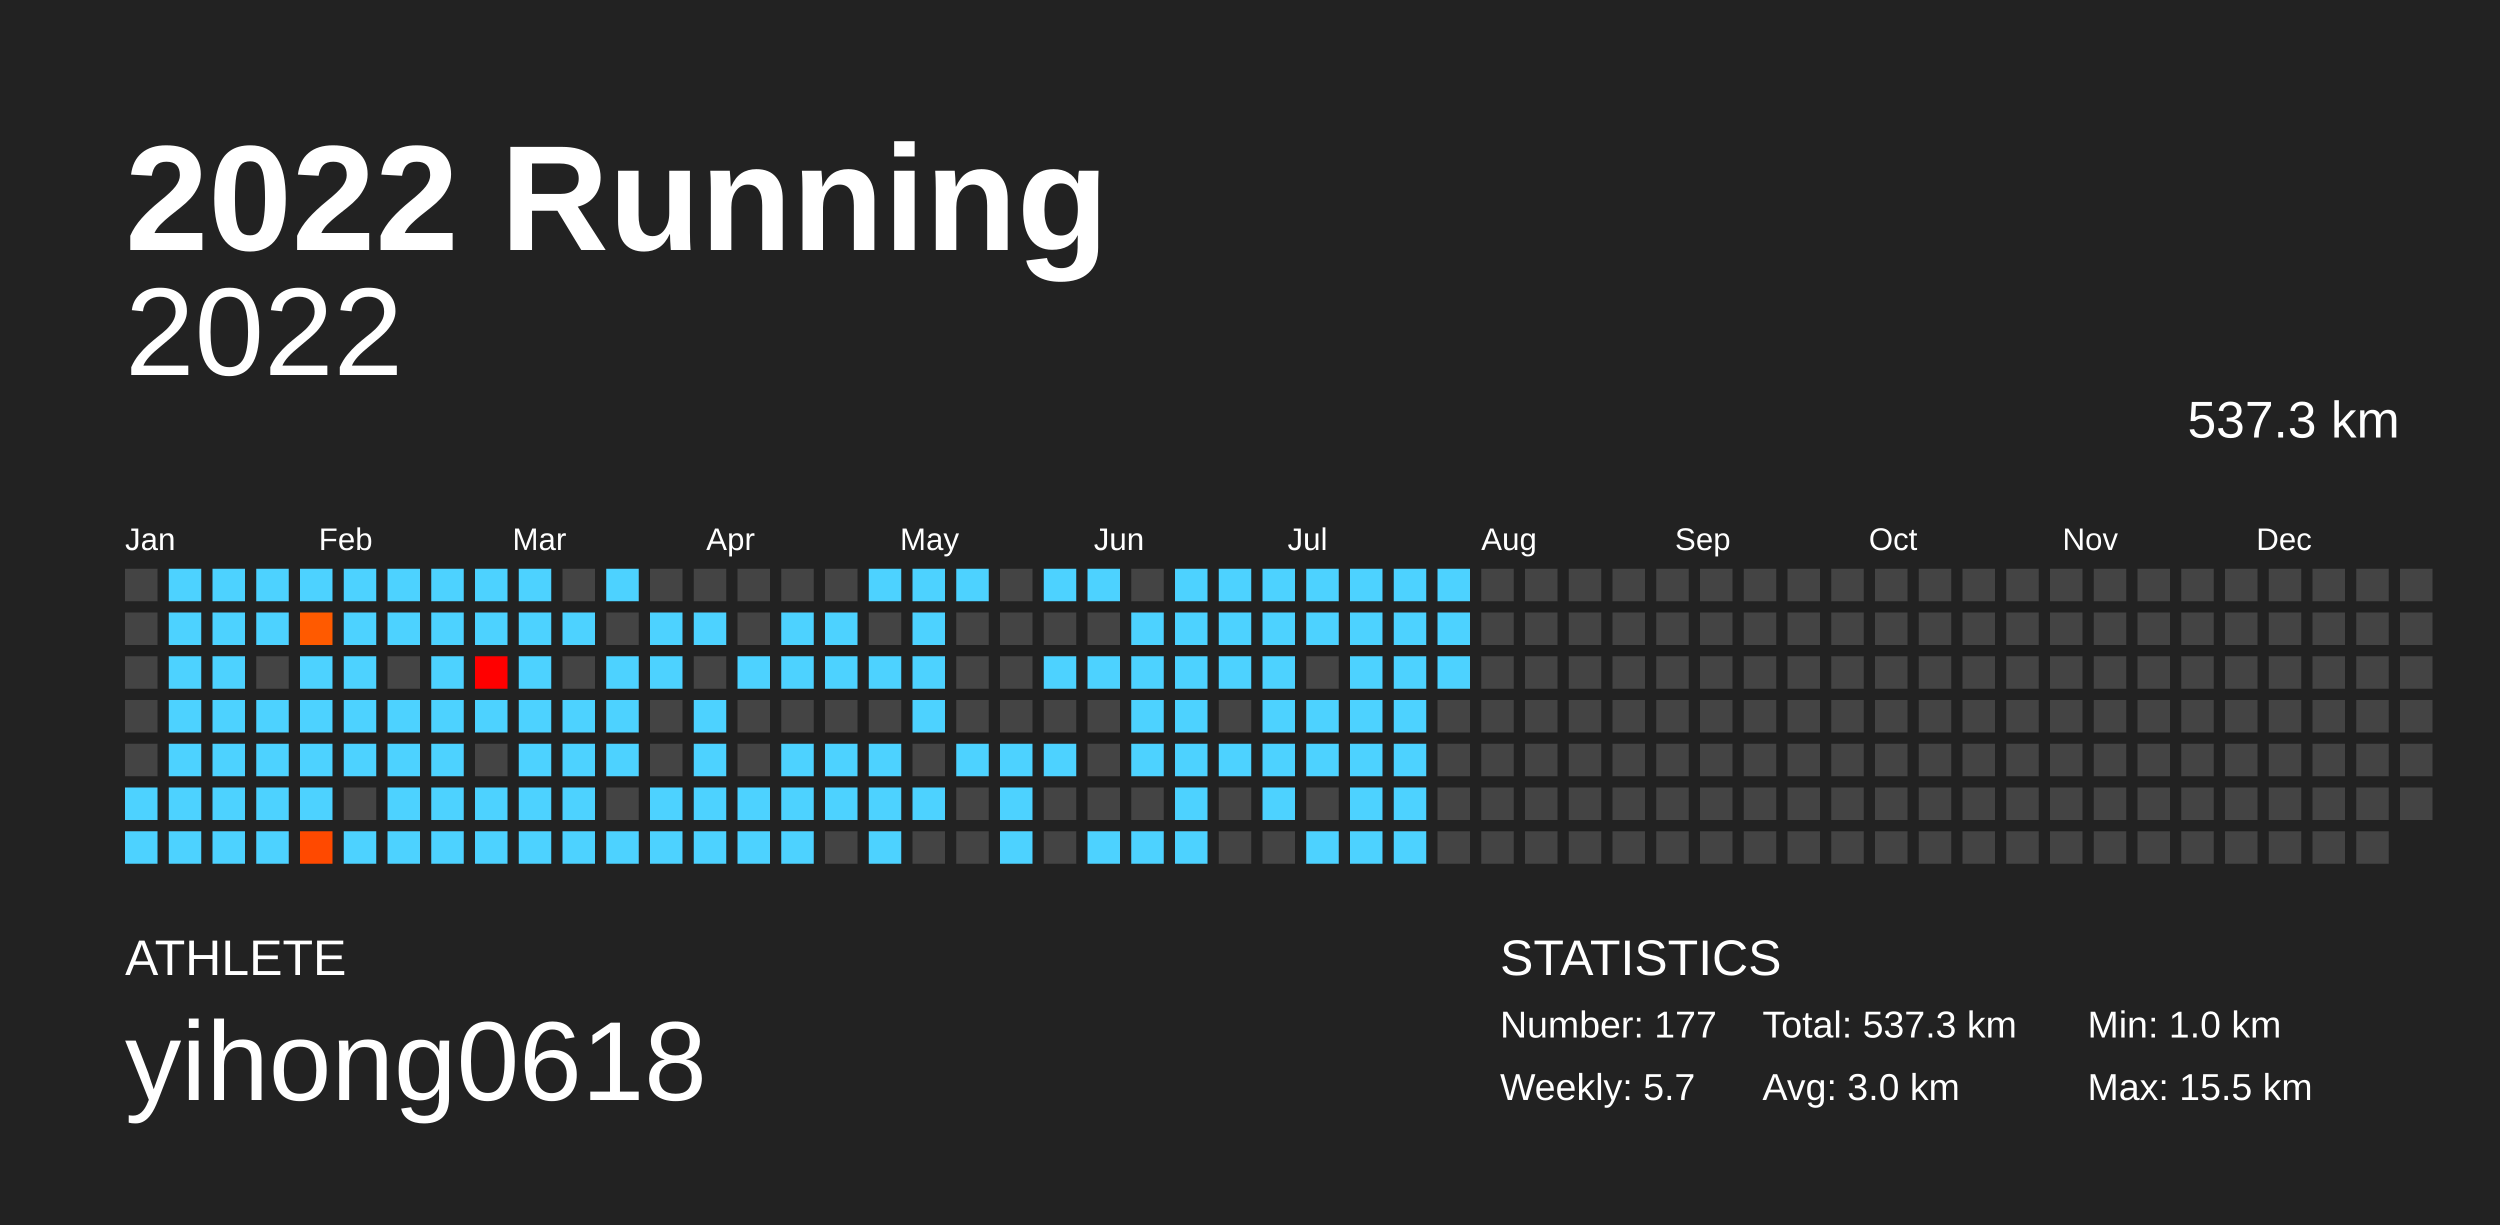
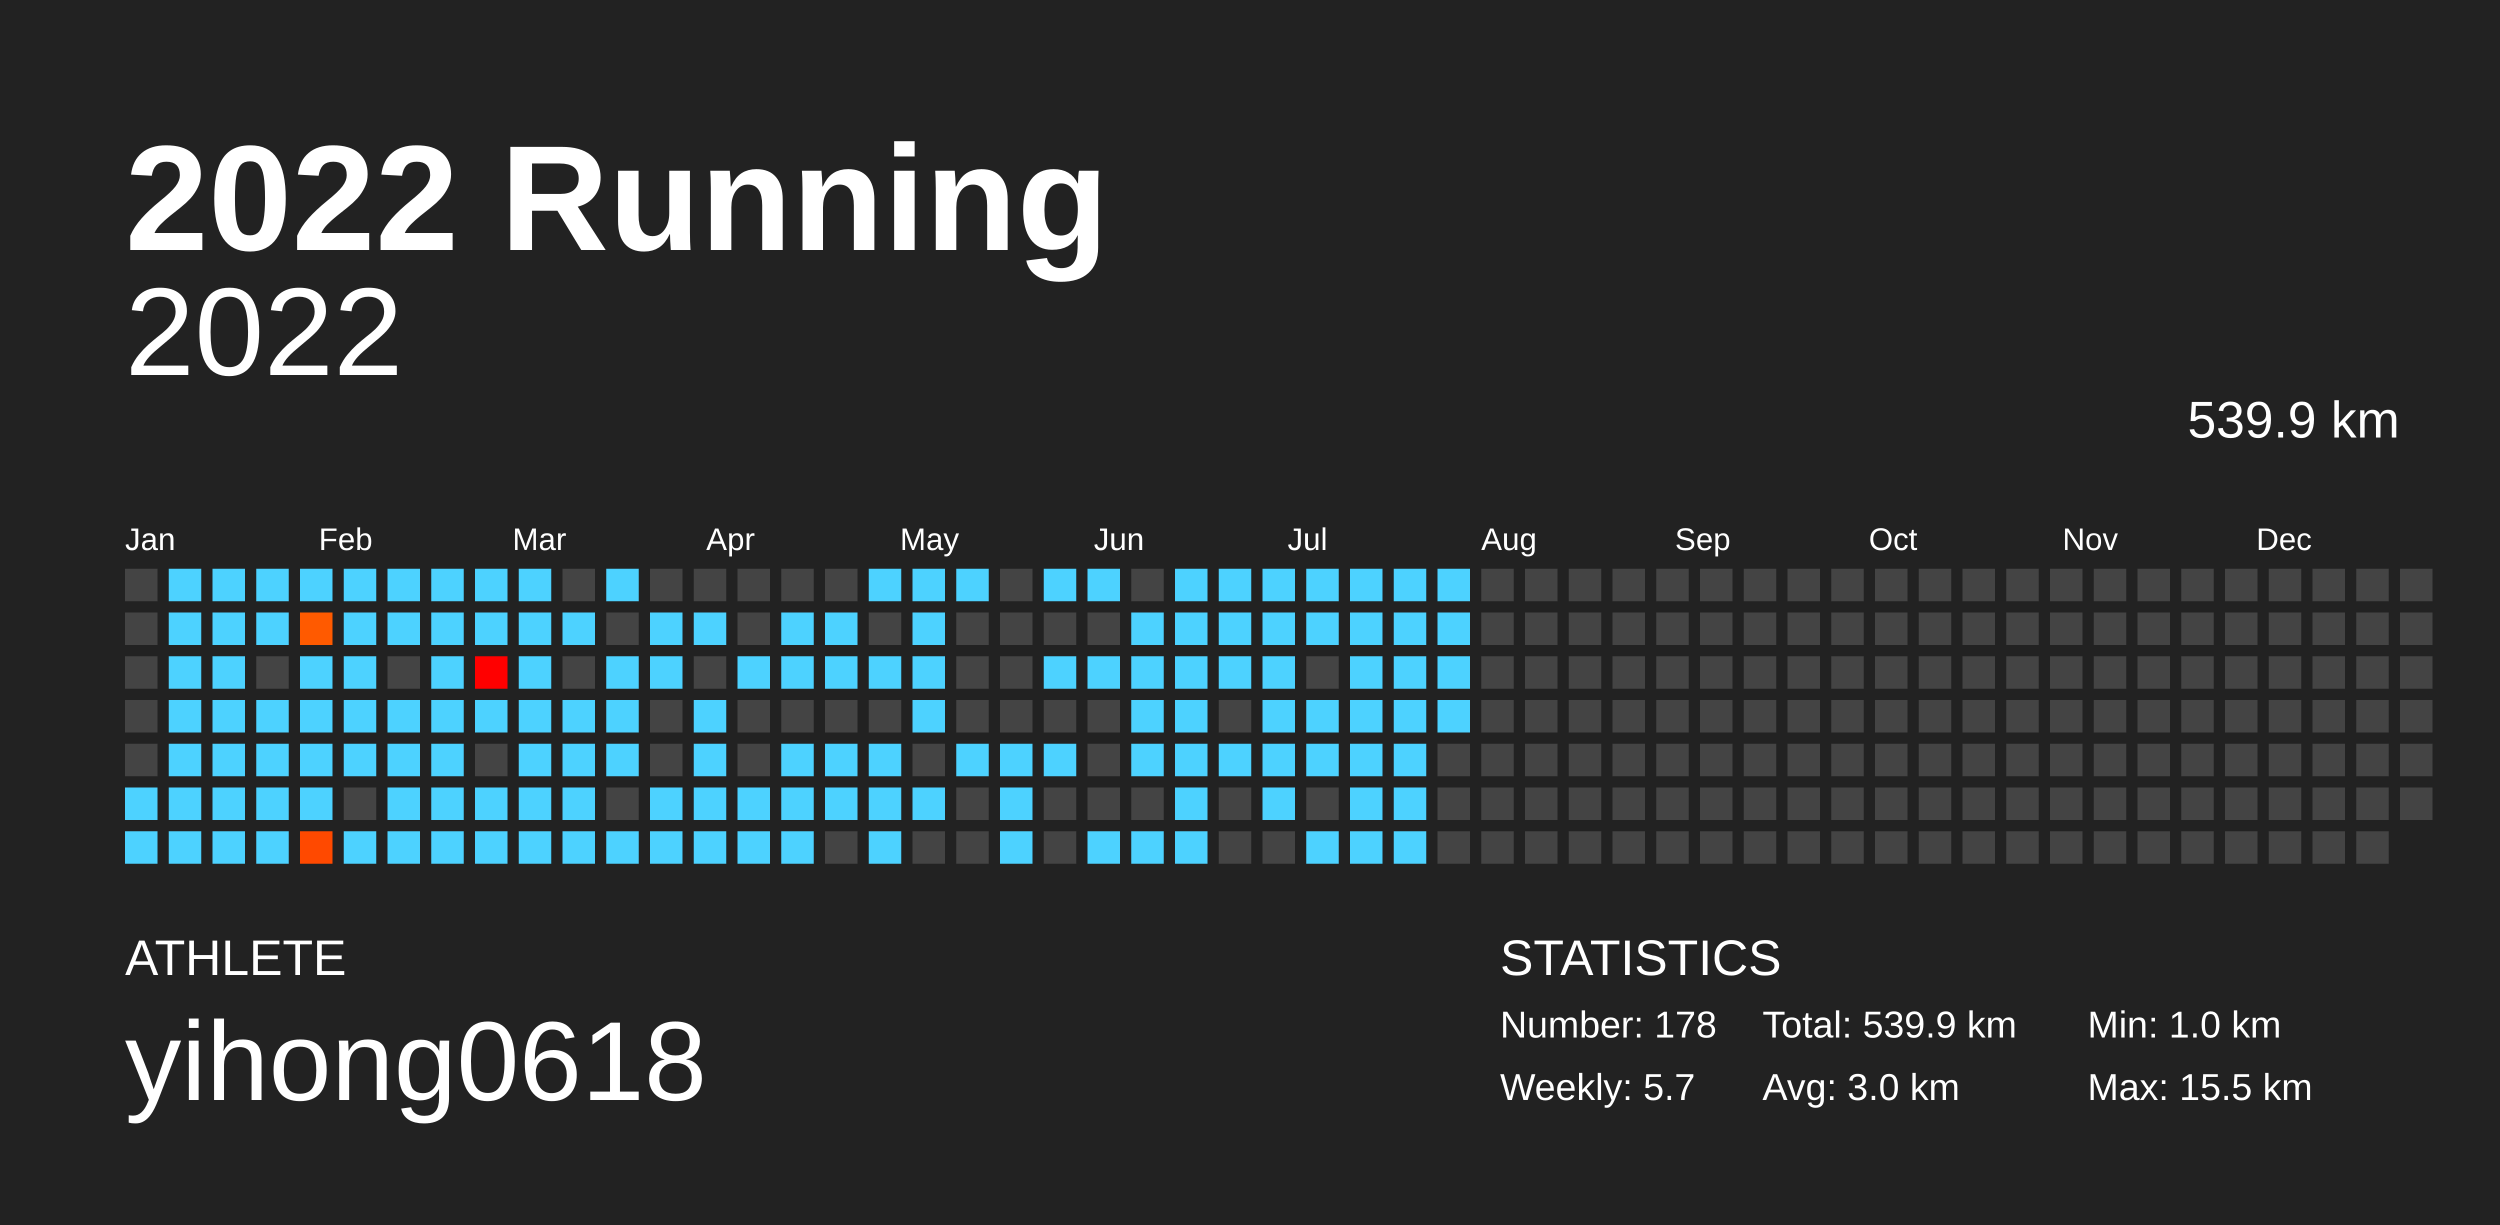
<svg xmlns="http://www.w3.org/2000/svg" baseProfile="full" height="98mm" version="1.1" viewBox="0,0,200,98" width="200mm">
  <defs />
  <rect fill="#222222" height="98" width="200" x="0" y="0" />
  <text fill="#FFFFFF" style="font-size:12px; font-family:Arial; font-weight:bold;" x="10" y="20">2022 Running</text>
  <text fill="#FFFFFF" style="font-size:4px; font-family:Arial" x="10" y="78">ATHLETE</text>
  <text fill="#FFFFFF" style="font-size:9px; font-family:Arial" x="10" y="88">yihong0618</text>
  <text fill="#FFFFFF" style="font-size:4px; font-family:Arial" x="120" y="78">STATISTICS</text>
-   <text fill="#FFFFFF" style="font-size:3px; font-family:Arial" x="120" y="83">Number: 177</text>
+   <text fill="#FFFFFF" style="font-size:3px; font-family:Arial" x="120" y="83">Number: 178</text>
  <text fill="#FFFFFF" style="font-size:3px; font-family:Arial" x="120" y="88">Weekly: 5.7</text>
-   <text fill="#FFFFFF" style="font-size:3px; font-family:Arial" x="141" y="83">Total: 537.3 km</text>
+   <text fill="#FFFFFF" style="font-size:3px; font-family:Arial" x="141" y="83">Total: 539.9 km</text>
  <text fill="#FFFFFF" style="font-size:3px; font-family:Arial" x="141" y="88">Avg: 3.0 km</text>
  <text fill="#FFFFFF" style="font-size:3px; font-family:Arial" x="167" y="83">Min: 1.0 km</text>
  <text fill="#FFFFFF" style="font-size:3px; font-family:Arial" x="167" y="88">Max: 15.5 km</text>
  <text alignment-baseline="hanging" fill="#FFFFFF" style="font-size:10.0px; font-family:Arial;" x="10" y="30">2022</text>
-   <text alignment-baseline="hanging" fill="#FFFFFF" style="font-size:4.125px; font-family:Arial;" x="175" y="35">537.3 km</text>
+   <text alignment-baseline="hanging" fill="#FFFFFF" style="font-size:4.125px; font-family:Arial;" x="175" y="35">539.9 km</text>
  <text fill="#FFFFFF" style="font-size:2.5px; font-family:Arial" x="10.0" y="44">Jan</text>
  <text fill="#FFFFFF" style="font-size:2.5px; font-family:Arial" x="25.5" y="44">Feb</text>
  <text fill="#FFFFFF" style="font-size:2.5px; font-family:Arial" x="41.0" y="44">Mar</text>
  <text fill="#FFFFFF" style="font-size:2.5px; font-family:Arial" x="56.5" y="44">Apr</text>
  <text fill="#FFFFFF" style="font-size:2.5px; font-family:Arial" x="72.0" y="44">May</text>
  <text fill="#FFFFFF" style="font-size:2.5px; font-family:Arial" x="87.5" y="44">Jun</text>
  <text fill="#FFFFFF" style="font-size:2.5px; font-family:Arial" x="103.0" y="44">Jul</text>
  <text fill="#FFFFFF" style="font-size:2.5px; font-family:Arial" x="118.5" y="44">Aug</text>
  <text fill="#FFFFFF" style="font-size:2.5px; font-family:Arial" x="134.0" y="44">Sep</text>
  <text fill="#FFFFFF" style="font-size:2.5px; font-family:Arial" x="149.5" y="44">Oct</text>
  <text fill="#FFFFFF" style="font-size:2.5px; font-family:Arial" x="165.0" y="44">Nov</text>
  <text fill="#FFFFFF" style="font-size:2.5px; font-family:Arial" x="180.5" y="44">Dec</text>
  <rect fill="#444444" height="2.6" width="2.6" x="10.0" y="45.5" />
  <rect fill="#444444" height="2.6" width="2.6" x="10.0" y="49.0" />
  <rect fill="#444444" height="2.6" width="2.6" x="10.0" y="52.5" />
  <rect fill="#444444" height="2.6" width="2.6" x="10.0" y="56.0" />
  <rect fill="#444444" height="2.6" width="2.6" x="10.0" y="59.5" />
  <rect fill="#4dd2ff" height="2.6" width="2.6" x="10.0" y="63.0" />
  <rect fill="#4dd2ff" height="2.6" width="2.6" x="10.0" y="66.5" />
  <rect fill="#4dd2ff" height="2.6" width="2.6" x="13.5" y="45.5" />
  <rect fill="#4dd2ff" height="2.6" width="2.6" x="13.5" y="49.0" />
  <rect fill="#4dd2ff" height="2.6" width="2.6" x="13.5" y="52.5" />
  <rect fill="#4dd2ff" height="2.6" width="2.6" x="13.5" y="56.0" />
  <rect fill="#4dd2ff" height="2.6" width="2.6" x="13.5" y="59.5" />
  <rect fill="#4dd2ff" height="2.6" width="2.6" x="13.5" y="63.0" />
  <rect fill="#4dd2ff" height="2.6" width="2.6" x="13.5" y="66.5" />
  <rect fill="#4dd2ff" height="2.6" width="2.6" x="17.0" y="45.5" />
  <rect fill="#4dd2ff" height="2.6" width="2.6" x="17.0" y="49.0" />
  <rect fill="#4dd2ff" height="2.6" width="2.6" x="17.0" y="52.5" />
  <rect fill="#4dd2ff" height="2.6" width="2.6" x="17.0" y="56.0" />
  <rect fill="#4dd2ff" height="2.6" width="2.6" x="17.0" y="59.5" />
  <rect fill="#4dd2ff" height="2.6" width="2.6" x="17.0" y="63.0" />
  <rect fill="#4dd2ff" height="2.6" width="2.6" x="17.0" y="66.5" />
  <rect fill="#4dd2ff" height="2.6" width="2.6" x="20.5" y="45.5" />
  <rect fill="#4dd2ff" height="2.6" width="2.6" x="20.5" y="49.0" />
  <rect fill="#444444" height="2.6" width="2.6" x="20.5" y="52.5" />
  <rect fill="#4dd2ff" height="2.6" width="2.6" x="20.5" y="56.0" />
  <rect fill="#4dd2ff" height="2.6" width="2.6" x="20.5" y="59.5" />
  <rect fill="#4dd2ff" height="2.6" width="2.6" x="20.5" y="63.0" />
  <rect fill="#4dd2ff" height="2.6" width="2.6" x="20.5" y="66.5" />
  <rect fill="#4dd2ff" height="2.6" width="2.6" x="24.0" y="45.5" />
  <rect fill="#ff5a00" height="2.6" width="2.6" x="24.0" y="49.0" />
  <rect fill="#4dd2ff" height="2.6" width="2.6" x="24.0" y="52.5" />
  <rect fill="#4dd2ff" height="2.6" width="2.6" x="24.0" y="56.0" />
  <rect fill="#4dd2ff" height="2.6" width="2.6" x="24.0" y="59.5" />
  <rect fill="#4dd2ff" height="2.6" width="2.6" x="24.0" y="63.0" />
  <rect fill="#ff4900" height="2.6" width="2.6" x="24.0" y="66.5" />
  <rect fill="#4dd2ff" height="2.6" width="2.6" x="27.5" y="45.5" />
  <rect fill="#4dd2ff" height="2.6" width="2.6" x="27.5" y="49.0" />
  <rect fill="#4dd2ff" height="2.6" width="2.6" x="27.5" y="52.5" />
  <rect fill="#4dd2ff" height="2.6" width="2.6" x="27.5" y="56.0" />
  <rect fill="#4dd2ff" height="2.6" width="2.6" x="27.5" y="59.5" />
  <rect fill="#444444" height="2.6" width="2.6" x="27.5" y="63.0" />
  <rect fill="#4dd2ff" height="2.6" width="2.6" x="27.5" y="66.5" />
  <rect fill="#4dd2ff" height="2.6" width="2.6" x="31.0" y="45.5" />
  <rect fill="#4dd2ff" height="2.6" width="2.6" x="31.0" y="49.0" />
  <rect fill="#444444" height="2.6" width="2.6" x="31.0" y="52.5" />
  <rect fill="#4dd2ff" height="2.6" width="2.6" x="31.0" y="56.0" />
  <rect fill="#4dd2ff" height="2.6" width="2.6" x="31.0" y="59.5" />
  <rect fill="#4dd2ff" height="2.6" width="2.6" x="31.0" y="63.0" />
  <rect fill="#4dd2ff" height="2.6" width="2.6" x="31.0" y="66.5" />
  <rect fill="#4dd2ff" height="2.6" width="2.6" x="34.5" y="45.5" />
  <rect fill="#4dd2ff" height="2.6" width="2.6" x="34.5" y="49.0" />
  <rect fill="#4dd2ff" height="2.6" width="2.6" x="34.5" y="52.5" />
  <rect fill="#4dd2ff" height="2.6" width="2.6" x="34.5" y="56.0" />
  <rect fill="#4dd2ff" height="2.6" width="2.6" x="34.5" y="59.5" />
  <rect fill="#4dd2ff" height="2.6" width="2.6" x="34.5" y="63.0" />
  <rect fill="#4dd2ff" height="2.6" width="2.6" x="34.5" y="66.5" />
  <rect fill="#4dd2ff" height="2.6" width="2.6" x="38.0" y="45.5" />
  <rect fill="#4dd2ff" height="2.6" width="2.6" x="38.0" y="49.0" />
  <rect fill="#ff0000" height="2.6" width="2.6" x="38.0" y="52.5" />
  <rect fill="#4dd2ff" height="2.6" width="2.6" x="38.0" y="56.0" />
  <rect fill="#444444" height="2.6" width="2.6" x="38.0" y="59.5" />
  <rect fill="#4dd2ff" height="2.6" width="2.6" x="38.0" y="63.0" />
  <rect fill="#4dd2ff" height="2.6" width="2.6" x="38.0" y="66.5" />
  <rect fill="#4dd2ff" height="2.6" width="2.6" x="41.5" y="45.5" />
  <rect fill="#4dd2ff" height="2.6" width="2.6" x="41.5" y="49.0" />
  <rect fill="#4dd2ff" height="2.6" width="2.6" x="41.5" y="52.5" />
  <rect fill="#4dd2ff" height="2.6" width="2.6" x="41.5" y="56.0" />
  <rect fill="#4dd2ff" height="2.6" width="2.6" x="41.5" y="59.5" />
  <rect fill="#4dd2ff" height="2.6" width="2.6" x="41.5" y="63.0" />
  <rect fill="#4dd2ff" height="2.6" width="2.6" x="41.5" y="66.5" />
  <rect fill="#444444" height="2.6" width="2.6" x="45.0" y="45.5" />
  <rect fill="#4dd2ff" height="2.6" width="2.6" x="45.0" y="49.0" />
  <rect fill="#444444" height="2.6" width="2.6" x="45.0" y="52.5" />
  <rect fill="#4dd2ff" height="2.6" width="2.6" x="45.0" y="56.0" />
  <rect fill="#4dd2ff" height="2.6" width="2.6" x="45.0" y="59.5" />
  <rect fill="#4dd2ff" height="2.6" width="2.6" x="45.0" y="63.0" />
  <rect fill="#4dd2ff" height="2.6" width="2.6" x="45.0" y="66.5" />
  <rect fill="#4dd2ff" height="2.6" width="2.6" x="48.5" y="45.5" />
  <rect fill="#444444" height="2.6" width="2.6" x="48.5" y="49.0" />
  <rect fill="#4dd2ff" height="2.6" width="2.6" x="48.5" y="52.5" />
  <rect fill="#4dd2ff" height="2.6" width="2.6" x="48.5" y="56.0" />
  <rect fill="#4dd2ff" height="2.6" width="2.6" x="48.5" y="59.5" />
  <rect fill="#444444" height="2.6" width="2.6" x="48.5" y="63.0" />
  <rect fill="#4dd2ff" height="2.6" width="2.6" x="48.5" y="66.5" />
  <rect fill="#444444" height="2.6" width="2.6" x="52.0" y="45.5" />
  <rect fill="#4dd2ff" height="2.6" width="2.6" x="52.0" y="49.0" />
  <rect fill="#4dd2ff" height="2.6" width="2.6" x="52.0" y="52.5" />
  <rect fill="#444444" height="2.6" width="2.6" x="52.0" y="56.0" />
  <rect fill="#444444" height="2.6" width="2.6" x="52.0" y="59.5" />
  <rect fill="#4dd2ff" height="2.6" width="2.6" x="52.0" y="63.0" />
  <rect fill="#4dd2ff" height="2.6" width="2.6" x="52.0" y="66.5" />
  <rect fill="#444444" height="2.6" width="2.6" x="55.5" y="45.5" />
  <rect fill="#4dd2ff" height="2.6" width="2.6" x="55.5" y="49.0" />
  <rect fill="#444444" height="2.6" width="2.6" x="55.5" y="52.5" />
  <rect fill="#4dd2ff" height="2.6" width="2.6" x="55.5" y="56.0" />
  <rect fill="#4dd2ff" height="2.6" width="2.6" x="55.5" y="59.5" />
  <rect fill="#4dd2ff" height="2.6" width="2.6" x="55.5" y="63.0" />
  <rect fill="#4dd2ff" height="2.6" width="2.6" x="55.5" y="66.5" />
  <rect fill="#444444" height="2.6" width="2.6" x="59.0" y="45.5" />
  <rect fill="#444444" height="2.6" width="2.6" x="59.0" y="49.0" />
  <rect fill="#4dd2ff" height="2.6" width="2.6" x="59.0" y="52.5" />
  <rect fill="#444444" height="2.6" width="2.6" x="59.0" y="56.0" />
  <rect fill="#444444" height="2.6" width="2.6" x="59.0" y="59.5" />
  <rect fill="#4dd2ff" height="2.6" width="2.6" x="59.0" y="63.0" />
  <rect fill="#4dd2ff" height="2.6" width="2.6" x="59.0" y="66.5" />
  <rect fill="#444444" height="2.6" width="2.6" x="62.5" y="45.5" />
  <rect fill="#4dd2ff" height="2.6" width="2.6" x="62.5" y="49.0" />
  <rect fill="#4dd2ff" height="2.6" width="2.6" x="62.5" y="52.5" />
  <rect fill="#444444" height="2.6" width="2.6" x="62.5" y="56.0" />
  <rect fill="#4dd2ff" height="2.6" width="2.6" x="62.5" y="59.5" />
  <rect fill="#4dd2ff" height="2.6" width="2.6" x="62.5" y="63.0" />
  <rect fill="#4dd2ff" height="2.6" width="2.6" x="62.5" y="66.5" />
  <rect fill="#444444" height="2.6" width="2.6" x="66.0" y="45.5" />
  <rect fill="#4dd2ff" height="2.6" width="2.6" x="66.0" y="49.0" />
  <rect fill="#4dd2ff" height="2.6" width="2.6" x="66.0" y="52.5" />
  <rect fill="#444444" height="2.6" width="2.6" x="66.0" y="56.0" />
  <rect fill="#4dd2ff" height="2.6" width="2.6" x="66.0" y="59.5" />
  <rect fill="#4dd2ff" height="2.6" width="2.6" x="66.0" y="63.0" />
  <rect fill="#444444" height="2.6" width="2.6" x="66.0" y="66.5" />
  <rect fill="#4dd2ff" height="2.6" width="2.6" x="69.5" y="45.5" />
  <rect fill="#444444" height="2.6" width="2.6" x="69.5" y="49.0" />
  <rect fill="#4dd2ff" height="2.6" width="2.6" x="69.5" y="52.5" />
  <rect fill="#444444" height="2.6" width="2.6" x="69.5" y="56.0" />
  <rect fill="#4dd2ff" height="2.6" width="2.6" x="69.5" y="59.5" />
  <rect fill="#4dd2ff" height="2.6" width="2.6" x="69.5" y="63.0" />
  <rect fill="#4dd2ff" height="2.6" width="2.6" x="69.5" y="66.5" />
  <rect fill="#4dd2ff" height="2.6" width="2.6" x="73.0" y="45.5" />
  <rect fill="#4dd2ff" height="2.6" width="2.6" x="73.0" y="49.0" />
  <rect fill="#4dd2ff" height="2.6" width="2.6" x="73.0" y="52.5" />
  <rect fill="#4dd2ff" height="2.6" width="2.6" x="73.0" y="56.0" />
  <rect fill="#444444" height="2.6" width="2.6" x="73.0" y="59.5" />
  <rect fill="#4dd2ff" height="2.6" width="2.6" x="73.0" y="63.0" />
  <rect fill="#444444" height="2.6" width="2.6" x="73.0" y="66.5" />
  <rect fill="#4dd2ff" height="2.6" width="2.6" x="76.5" y="45.5" />
  <rect fill="#444444" height="2.6" width="2.6" x="76.5" y="49.0" />
  <rect fill="#444444" height="2.6" width="2.6" x="76.5" y="52.5" />
  <rect fill="#444444" height="2.6" width="2.6" x="76.5" y="56.0" />
  <rect fill="#4dd2ff" height="2.6" width="2.6" x="76.5" y="59.5" />
  <rect fill="#444444" height="2.6" width="2.6" x="76.5" y="63.0" />
  <rect fill="#444444" height="2.6" width="2.6" x="76.5" y="66.5" />
  <rect fill="#444444" height="2.6" width="2.6" x="80.0" y="45.5" />
  <rect fill="#444444" height="2.6" width="2.6" x="80.0" y="49.0" />
  <rect fill="#444444" height="2.6" width="2.6" x="80.0" y="52.5" />
  <rect fill="#444444" height="2.6" width="2.6" x="80.0" y="56.0" />
  <rect fill="#4dd2ff" height="2.6" width="2.6" x="80.0" y="59.5" />
  <rect fill="#4dd2ff" height="2.6" width="2.6" x="80.0" y="63.0" />
  <rect fill="#4dd2ff" height="2.6" width="2.6" x="80.0" y="66.5" />
  <rect fill="#4dd2ff" height="2.6" width="2.6" x="83.5" y="45.5" />
  <rect fill="#444444" height="2.6" width="2.6" x="83.5" y="49.0" />
  <rect fill="#4dd2ff" height="2.6" width="2.6" x="83.5" y="52.5" />
  <rect fill="#444444" height="2.6" width="2.6" x="83.5" y="56.0" />
  <rect fill="#4dd2ff" height="2.6" width="2.6" x="83.5" y="59.5" />
  <rect fill="#444444" height="2.6" width="2.6" x="83.5" y="63.0" />
  <rect fill="#444444" height="2.6" width="2.6" x="83.5" y="66.5" />
  <rect fill="#4dd2ff" height="2.6" width="2.6" x="87.0" y="45.5" />
  <rect fill="#444444" height="2.6" width="2.6" x="87.0" y="49.0" />
  <rect fill="#4dd2ff" height="2.6" width="2.6" x="87.0" y="52.5" />
  <rect fill="#444444" height="2.6" width="2.6" x="87.0" y="56.0" />
  <rect fill="#444444" height="2.6" width="2.6" x="87.0" y="59.5" />
  <rect fill="#444444" height="2.6" width="2.6" x="87.0" y="63.0" />
  <rect fill="#4dd2ff" height="2.6" width="2.6" x="87.0" y="66.5" />
  <rect fill="#444444" height="2.6" width="2.6" x="90.5" y="45.5" />
  <rect fill="#4dd2ff" height="2.6" width="2.6" x="90.5" y="49.0" />
  <rect fill="#4dd2ff" height="2.6" width="2.6" x="90.5" y="52.5" />
  <rect fill="#4dd2ff" height="2.6" width="2.6" x="90.5" y="56.0" />
  <rect fill="#4dd2ff" height="2.6" width="2.6" x="90.5" y="59.5" />
  <rect fill="#444444" height="2.6" width="2.6" x="90.5" y="63.0" />
  <rect fill="#4dd2ff" height="2.6" width="2.6" x="90.5" y="66.5" />
  <rect fill="#4dd2ff" height="2.6" width="2.6" x="94.0" y="45.5" />
  <rect fill="#4dd2ff" height="2.6" width="2.6" x="94.0" y="49.0" />
  <rect fill="#4dd2ff" height="2.6" width="2.6" x="94.0" y="52.5" />
  <rect fill="#4dd2ff" height="2.6" width="2.6" x="94.0" y="56.0" />
  <rect fill="#4dd2ff" height="2.6" width="2.6" x="94.0" y="59.5" />
  <rect fill="#4dd2ff" height="2.6" width="2.6" x="94.0" y="63.0" />
  <rect fill="#4dd2ff" height="2.6" width="2.6" x="94.0" y="66.5" />
  <rect fill="#4dd2ff" height="2.6" width="2.6" x="97.5" y="45.5" />
  <rect fill="#4dd2ff" height="2.6" width="2.6" x="97.5" y="49.0" />
  <rect fill="#4dd2ff" height="2.6" width="2.6" x="97.5" y="52.5" />
  <rect fill="#444444" height="2.6" width="2.6" x="97.5" y="56.0" />
  <rect fill="#4dd2ff" height="2.6" width="2.6" x="97.5" y="59.5" />
  <rect fill="#444444" height="2.6" width="2.6" x="97.5" y="63.0" />
  <rect fill="#444444" height="2.6" width="2.6" x="97.5" y="66.5" />
  <rect fill="#4dd2ff" height="2.6" width="2.6" x="101.0" y="45.5" />
  <rect fill="#4dd2ff" height="2.6" width="2.6" x="101.0" y="49.0" />
  <rect fill="#4dd2ff" height="2.6" width="2.6" x="101.0" y="52.5" />
  <rect fill="#4dd2ff" height="2.6" width="2.6" x="101.0" y="56.0" />
  <rect fill="#4dd2ff" height="2.6" width="2.6" x="101.0" y="59.5" />
  <rect fill="#4dd2ff" height="2.6" width="2.6" x="101.0" y="63.0" />
  <rect fill="#444444" height="2.6" width="2.6" x="101.0" y="66.5" />
  <rect fill="#4dd2ff" height="2.6" width="2.6" x="104.5" y="45.5" />
  <rect fill="#4dd2ff" height="2.6" width="2.6" x="104.5" y="49.0" />
  <rect fill="#444444" height="2.6" width="2.6" x="104.5" y="52.5" />
  <rect fill="#4dd2ff" height="2.6" width="2.6" x="104.5" y="56.0" />
  <rect fill="#4dd2ff" height="2.6" width="2.6" x="104.5" y="59.5" />
  <rect fill="#444444" height="2.6" width="2.6" x="104.5" y="63.0" />
  <rect fill="#4dd2ff" height="2.6" width="2.6" x="104.5" y="66.5" />
  <rect fill="#4dd2ff" height="2.6" width="2.6" x="108.0" y="45.5" />
  <rect fill="#4dd2ff" height="2.6" width="2.6" x="108.0" y="49.0" />
  <rect fill="#4dd2ff" height="2.6" width="2.6" x="108.0" y="52.5" />
  <rect fill="#4dd2ff" height="2.6" width="2.6" x="108.0" y="56.0" />
  <rect fill="#4dd2ff" height="2.6" width="2.6" x="108.0" y="59.5" />
  <rect fill="#4dd2ff" height="2.6" width="2.6" x="108.0" y="63.0" />
  <rect fill="#4dd2ff" height="2.6" width="2.6" x="108.0" y="66.5" />
  <rect fill="#4dd2ff" height="2.6" width="2.6" x="111.5" y="45.5" />
  <rect fill="#4dd2ff" height="2.6" width="2.6" x="111.5" y="49.0" />
  <rect fill="#4dd2ff" height="2.6" width="2.6" x="111.5" y="52.5" />
  <rect fill="#4dd2ff" height="2.6" width="2.6" x="111.5" y="56.0" />
  <rect fill="#4dd2ff" height="2.6" width="2.6" x="111.5" y="59.5" />
  <rect fill="#4dd2ff" height="2.6" width="2.6" x="111.5" y="63.0" />
  <rect fill="#4dd2ff" height="2.6" width="2.6" x="111.5" y="66.5" />
  <rect fill="#4dd2ff" height="2.6" width="2.6" x="115.0" y="45.5" />
  <rect fill="#4dd2ff" height="2.6" width="2.6" x="115.0" y="49.0" />
  <rect fill="#4dd2ff" height="2.6" width="2.6" x="115.0" y="52.5" />
-   <rect fill="#444444" height="2.6" width="2.6" x="115.0" y="56.0" />
+   <rect fill="#4dd2ff" height="2.6" width="2.6" x="115.0" y="56.0" />
  <rect fill="#444444" height="2.6" width="2.6" x="115.0" y="59.5" />
  <rect fill="#444444" height="2.6" width="2.6" x="115.0" y="63.0" />
  <rect fill="#444444" height="2.6" width="2.6" x="115.0" y="66.5" />
  <rect fill="#444444" height="2.6" width="2.6" x="118.5" y="45.5" />
  <rect fill="#444444" height="2.6" width="2.6" x="118.5" y="49.0" />
  <rect fill="#444444" height="2.6" width="2.6" x="118.5" y="52.5" />
  <rect fill="#444444" height="2.6" width="2.6" x="118.5" y="56.0" />
  <rect fill="#444444" height="2.6" width="2.6" x="118.5" y="59.5" />
  <rect fill="#444444" height="2.6" width="2.6" x="118.5" y="63.0" />
  <rect fill="#444444" height="2.6" width="2.6" x="118.5" y="66.5" />
  <rect fill="#444444" height="2.6" width="2.6" x="122.0" y="45.5" />
  <rect fill="#444444" height="2.6" width="2.6" x="122.0" y="49.0" />
  <rect fill="#444444" height="2.6" width="2.6" x="122.0" y="52.5" />
  <rect fill="#444444" height="2.6" width="2.6" x="122.0" y="56.0" />
  <rect fill="#444444" height="2.6" width="2.6" x="122.0" y="59.5" />
  <rect fill="#444444" height="2.6" width="2.6" x="122.0" y="63.0" />
  <rect fill="#444444" height="2.6" width="2.6" x="122.0" y="66.5" />
  <rect fill="#444444" height="2.6" width="2.6" x="125.5" y="45.5" />
  <rect fill="#444444" height="2.6" width="2.6" x="125.5" y="49.0" />
  <rect fill="#444444" height="2.6" width="2.6" x="125.5" y="52.5" />
  <rect fill="#444444" height="2.6" width="2.6" x="125.5" y="56.0" />
  <rect fill="#444444" height="2.6" width="2.6" x="125.5" y="59.5" />
  <rect fill="#444444" height="2.6" width="2.6" x="125.5" y="63.0" />
  <rect fill="#444444" height="2.6" width="2.6" x="125.5" y="66.5" />
  <rect fill="#444444" height="2.6" width="2.6" x="129.0" y="45.5" />
  <rect fill="#444444" height="2.6" width="2.6" x="129.0" y="49.0" />
  <rect fill="#444444" height="2.6" width="2.6" x="129.0" y="52.5" />
  <rect fill="#444444" height="2.6" width="2.6" x="129.0" y="56.0" />
  <rect fill="#444444" height="2.6" width="2.6" x="129.0" y="59.5" />
  <rect fill="#444444" height="2.6" width="2.6" x="129.0" y="63.0" />
  <rect fill="#444444" height="2.6" width="2.6" x="129.0" y="66.5" />
  <rect fill="#444444" height="2.6" width="2.6" x="132.5" y="45.5" />
  <rect fill="#444444" height="2.6" width="2.6" x="132.5" y="49.0" />
  <rect fill="#444444" height="2.6" width="2.6" x="132.5" y="52.5" />
  <rect fill="#444444" height="2.6" width="2.6" x="132.5" y="56.0" />
  <rect fill="#444444" height="2.6" width="2.6" x="132.5" y="59.5" />
  <rect fill="#444444" height="2.6" width="2.6" x="132.5" y="63.0" />
  <rect fill="#444444" height="2.6" width="2.6" x="132.5" y="66.5" />
  <rect fill="#444444" height="2.6" width="2.6" x="136.0" y="45.5" />
  <rect fill="#444444" height="2.6" width="2.6" x="136.0" y="49.0" />
  <rect fill="#444444" height="2.6" width="2.6" x="136.0" y="52.5" />
  <rect fill="#444444" height="2.6" width="2.6" x="136.0" y="56.0" />
  <rect fill="#444444" height="2.6" width="2.6" x="136.0" y="59.5" />
  <rect fill="#444444" height="2.6" width="2.6" x="136.0" y="63.0" />
  <rect fill="#444444" height="2.6" width="2.6" x="136.0" y="66.5" />
  <rect fill="#444444" height="2.6" width="2.6" x="139.5" y="45.5" />
  <rect fill="#444444" height="2.6" width="2.6" x="139.5" y="49.0" />
  <rect fill="#444444" height="2.6" width="2.6" x="139.5" y="52.5" />
  <rect fill="#444444" height="2.6" width="2.6" x="139.5" y="56.0" />
  <rect fill="#444444" height="2.6" width="2.6" x="139.5" y="59.5" />
  <rect fill="#444444" height="2.6" width="2.6" x="139.5" y="63.0" />
  <rect fill="#444444" height="2.6" width="2.6" x="139.5" y="66.5" />
  <rect fill="#444444" height="2.6" width="2.6" x="143.0" y="45.5" />
  <rect fill="#444444" height="2.6" width="2.6" x="143.0" y="49.0" />
  <rect fill="#444444" height="2.6" width="2.6" x="143.0" y="52.5" />
  <rect fill="#444444" height="2.6" width="2.6" x="143.0" y="56.0" />
  <rect fill="#444444" height="2.6" width="2.6" x="143.0" y="59.5" />
  <rect fill="#444444" height="2.6" width="2.6" x="143.0" y="63.0" />
  <rect fill="#444444" height="2.6" width="2.6" x="143.0" y="66.5" />
  <rect fill="#444444" height="2.6" width="2.6" x="146.5" y="45.5" />
  <rect fill="#444444" height="2.6" width="2.6" x="146.5" y="49.0" />
  <rect fill="#444444" height="2.6" width="2.6" x="146.5" y="52.5" />
  <rect fill="#444444" height="2.6" width="2.6" x="146.5" y="56.0" />
  <rect fill="#444444" height="2.6" width="2.6" x="146.5" y="59.5" />
  <rect fill="#444444" height="2.6" width="2.6" x="146.5" y="63.0" />
  <rect fill="#444444" height="2.6" width="2.6" x="146.5" y="66.5" />
  <rect fill="#444444" height="2.6" width="2.6" x="150.0" y="45.5" />
  <rect fill="#444444" height="2.6" width="2.6" x="150.0" y="49.0" />
  <rect fill="#444444" height="2.6" width="2.6" x="150.0" y="52.5" />
  <rect fill="#444444" height="2.6" width="2.6" x="150.0" y="56.0" />
  <rect fill="#444444" height="2.6" width="2.6" x="150.0" y="59.5" />
  <rect fill="#444444" height="2.6" width="2.6" x="150.0" y="63.0" />
  <rect fill="#444444" height="2.6" width="2.6" x="150.0" y="66.5" />
  <rect fill="#444444" height="2.6" width="2.6" x="153.5" y="45.5" />
  <rect fill="#444444" height="2.6" width="2.6" x="153.5" y="49.0" />
  <rect fill="#444444" height="2.6" width="2.6" x="153.5" y="52.5" />
  <rect fill="#444444" height="2.6" width="2.6" x="153.5" y="56.0" />
  <rect fill="#444444" height="2.6" width="2.6" x="153.5" y="59.5" />
  <rect fill="#444444" height="2.6" width="2.6" x="153.5" y="63.0" />
  <rect fill="#444444" height="2.6" width="2.6" x="153.5" y="66.5" />
  <rect fill="#444444" height="2.6" width="2.6" x="157.0" y="45.5" />
  <rect fill="#444444" height="2.6" width="2.6" x="157.0" y="49.0" />
  <rect fill="#444444" height="2.6" width="2.6" x="157.0" y="52.5" />
  <rect fill="#444444" height="2.6" width="2.6" x="157.0" y="56.0" />
  <rect fill="#444444" height="2.6" width="2.6" x="157.0" y="59.5" />
  <rect fill="#444444" height="2.6" width="2.6" x="157.0" y="63.0" />
  <rect fill="#444444" height="2.6" width="2.6" x="157.0" y="66.5" />
  <rect fill="#444444" height="2.6" width="2.6" x="160.5" y="45.5" />
  <rect fill="#444444" height="2.6" width="2.6" x="160.5" y="49.0" />
  <rect fill="#444444" height="2.6" width="2.6" x="160.5" y="52.5" />
  <rect fill="#444444" height="2.6" width="2.6" x="160.5" y="56.0" />
  <rect fill="#444444" height="2.6" width="2.6" x="160.5" y="59.5" />
  <rect fill="#444444" height="2.6" width="2.6" x="160.5" y="63.0" />
  <rect fill="#444444" height="2.6" width="2.6" x="160.5" y="66.5" />
  <rect fill="#444444" height="2.6" width="2.6" x="164.0" y="45.5" />
  <rect fill="#444444" height="2.6" width="2.6" x="164.0" y="49.0" />
  <rect fill="#444444" height="2.6" width="2.6" x="164.0" y="52.5" />
  <rect fill="#444444" height="2.6" width="2.6" x="164.0" y="56.0" />
  <rect fill="#444444" height="2.6" width="2.6" x="164.0" y="59.5" />
  <rect fill="#444444" height="2.6" width="2.6" x="164.0" y="63.0" />
  <rect fill="#444444" height="2.6" width="2.6" x="164.0" y="66.5" />
  <rect fill="#444444" height="2.6" width="2.6" x="167.5" y="45.5" />
  <rect fill="#444444" height="2.6" width="2.6" x="167.5" y="49.0" />
  <rect fill="#444444" height="2.6" width="2.6" x="167.5" y="52.5" />
  <rect fill="#444444" height="2.6" width="2.6" x="167.5" y="56.0" />
  <rect fill="#444444" height="2.6" width="2.6" x="167.5" y="59.5" />
  <rect fill="#444444" height="2.6" width="2.6" x="167.5" y="63.0" />
  <rect fill="#444444" height="2.6" width="2.6" x="167.5" y="66.5" />
  <rect fill="#444444" height="2.6" width="2.6" x="171.0" y="45.5" />
  <rect fill="#444444" height="2.6" width="2.6" x="171.0" y="49.0" />
  <rect fill="#444444" height="2.6" width="2.6" x="171.0" y="52.5" />
  <rect fill="#444444" height="2.6" width="2.6" x="171.0" y="56.0" />
  <rect fill="#444444" height="2.6" width="2.6" x="171.0" y="59.5" />
  <rect fill="#444444" height="2.6" width="2.6" x="171.0" y="63.0" />
  <rect fill="#444444" height="2.6" width="2.6" x="171.0" y="66.5" />
  <rect fill="#444444" height="2.6" width="2.6" x="174.5" y="45.5" />
  <rect fill="#444444" height="2.6" width="2.6" x="174.5" y="49.0" />
  <rect fill="#444444" height="2.6" width="2.6" x="174.5" y="52.5" />
  <rect fill="#444444" height="2.6" width="2.6" x="174.5" y="56.0" />
  <rect fill="#444444" height="2.6" width="2.6" x="174.5" y="59.5" />
  <rect fill="#444444" height="2.6" width="2.6" x="174.5" y="63.0" />
  <rect fill="#444444" height="2.6" width="2.6" x="174.5" y="66.5" />
  <rect fill="#444444" height="2.6" width="2.6" x="178.0" y="45.5" />
  <rect fill="#444444" height="2.6" width="2.6" x="178.0" y="49.0" />
  <rect fill="#444444" height="2.6" width="2.6" x="178.0" y="52.5" />
  <rect fill="#444444" height="2.6" width="2.6" x="178.0" y="56.0" />
  <rect fill="#444444" height="2.6" width="2.6" x="178.0" y="59.5" />
  <rect fill="#444444" height="2.6" width="2.6" x="178.0" y="63.0" />
  <rect fill="#444444" height="2.6" width="2.6" x="178.0" y="66.5" />
  <rect fill="#444444" height="2.6" width="2.6" x="181.5" y="45.5" />
  <rect fill="#444444" height="2.6" width="2.6" x="181.5" y="49.0" />
  <rect fill="#444444" height="2.6" width="2.6" x="181.5" y="52.5" />
  <rect fill="#444444" height="2.6" width="2.6" x="181.5" y="56.0" />
  <rect fill="#444444" height="2.6" width="2.6" x="181.5" y="59.5" />
  <rect fill="#444444" height="2.6" width="2.6" x="181.5" y="63.0" />
  <rect fill="#444444" height="2.6" width="2.6" x="181.5" y="66.5" />
  <rect fill="#444444" height="2.6" width="2.6" x="185.0" y="45.5" />
  <rect fill="#444444" height="2.6" width="2.6" x="185.0" y="49.0" />
  <rect fill="#444444" height="2.6" width="2.6" x="185.0" y="52.5" />
  <rect fill="#444444" height="2.6" width="2.6" x="185.0" y="56.0" />
  <rect fill="#444444" height="2.6" width="2.6" x="185.0" y="59.5" />
  <rect fill="#444444" height="2.6" width="2.6" x="185.0" y="63.0" />
  <rect fill="#444444" height="2.6" width="2.6" x="185.0" y="66.5" />
  <rect fill="#444444" height="2.6" width="2.6" x="188.5" y="45.5" />
  <rect fill="#444444" height="2.6" width="2.6" x="188.5" y="49.0" />
  <rect fill="#444444" height="2.6" width="2.6" x="188.5" y="52.5" />
  <rect fill="#444444" height="2.6" width="2.6" x="188.5" y="56.0" />
  <rect fill="#444444" height="2.6" width="2.6" x="188.5" y="59.5" />
  <rect fill="#444444" height="2.6" width="2.6" x="188.5" y="63.0" />
  <rect fill="#444444" height="2.6" width="2.6" x="188.5" y="66.5" />
  <rect fill="#444444" height="2.6" width="2.6" x="192.0" y="45.5" />
  <rect fill="#444444" height="2.6" width="2.6" x="192.0" y="49.0" />
  <rect fill="#444444" height="2.6" width="2.6" x="192.0" y="52.5" />
  <rect fill="#444444" height="2.6" width="2.6" x="192.0" y="56.0" />
  <rect fill="#444444" height="2.6" width="2.6" x="192.0" y="59.5" />
  <rect fill="#444444" height="2.6" width="2.6" x="192.0" y="63.0" />
</svg>
